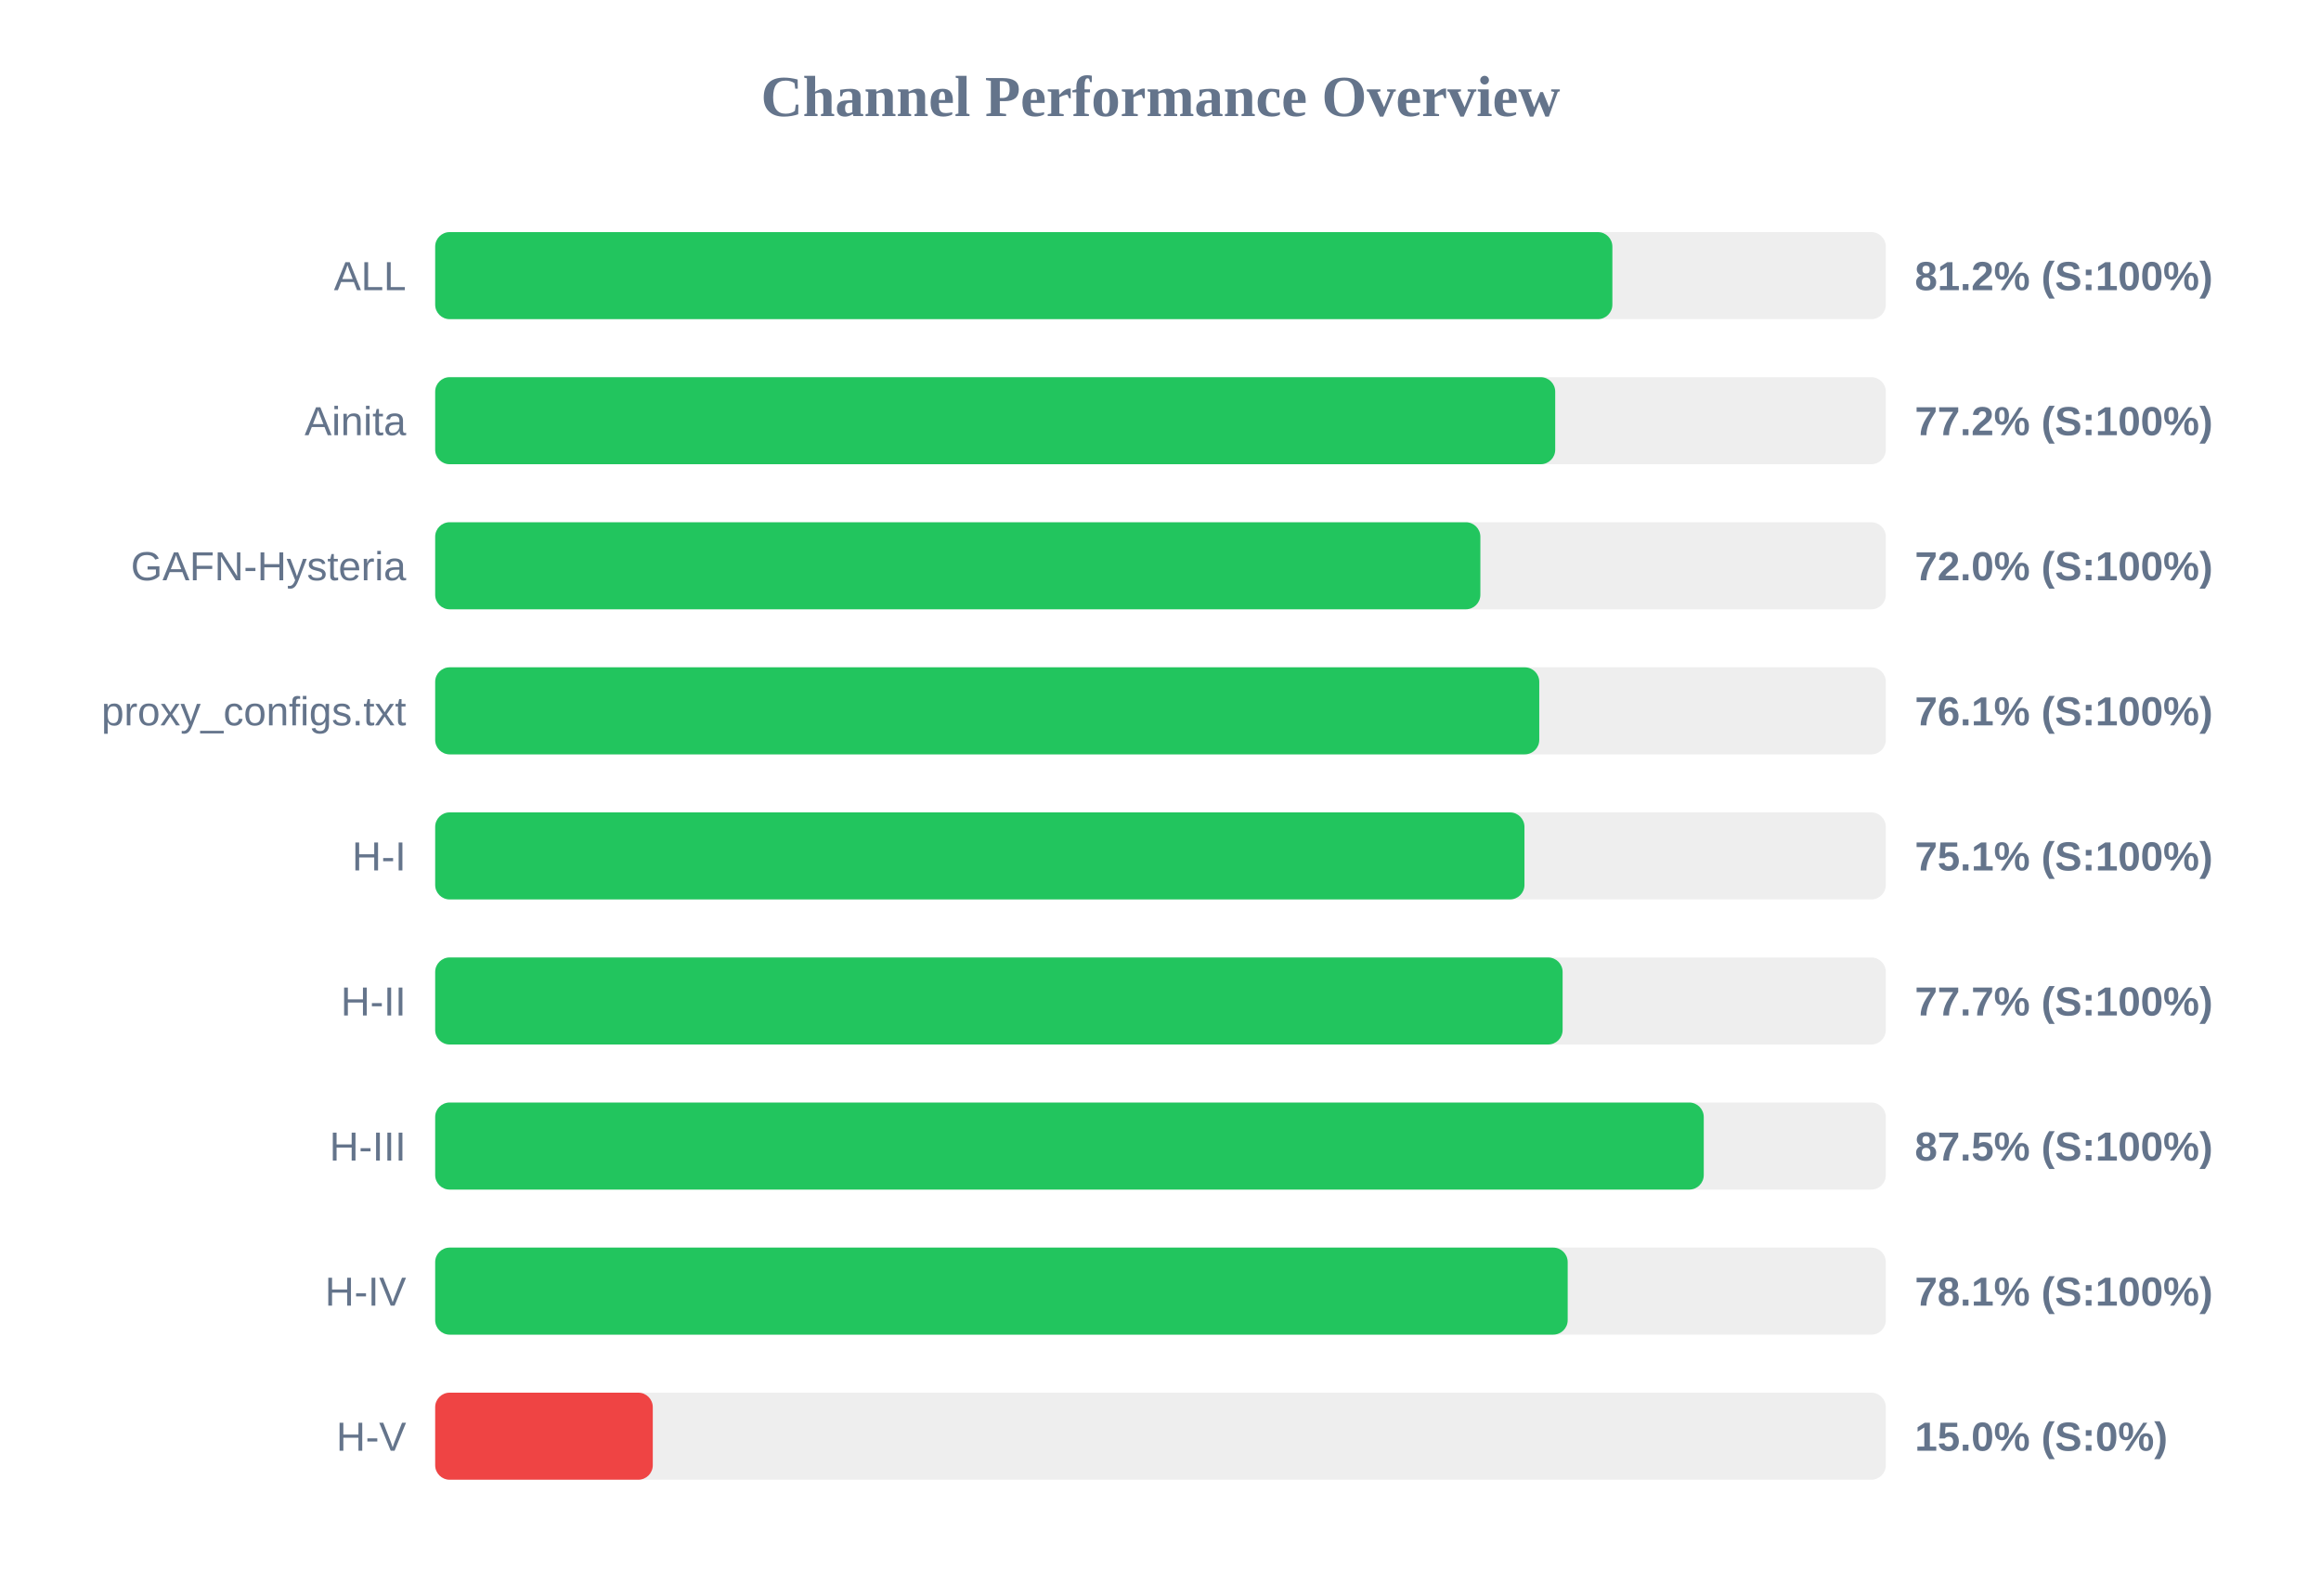
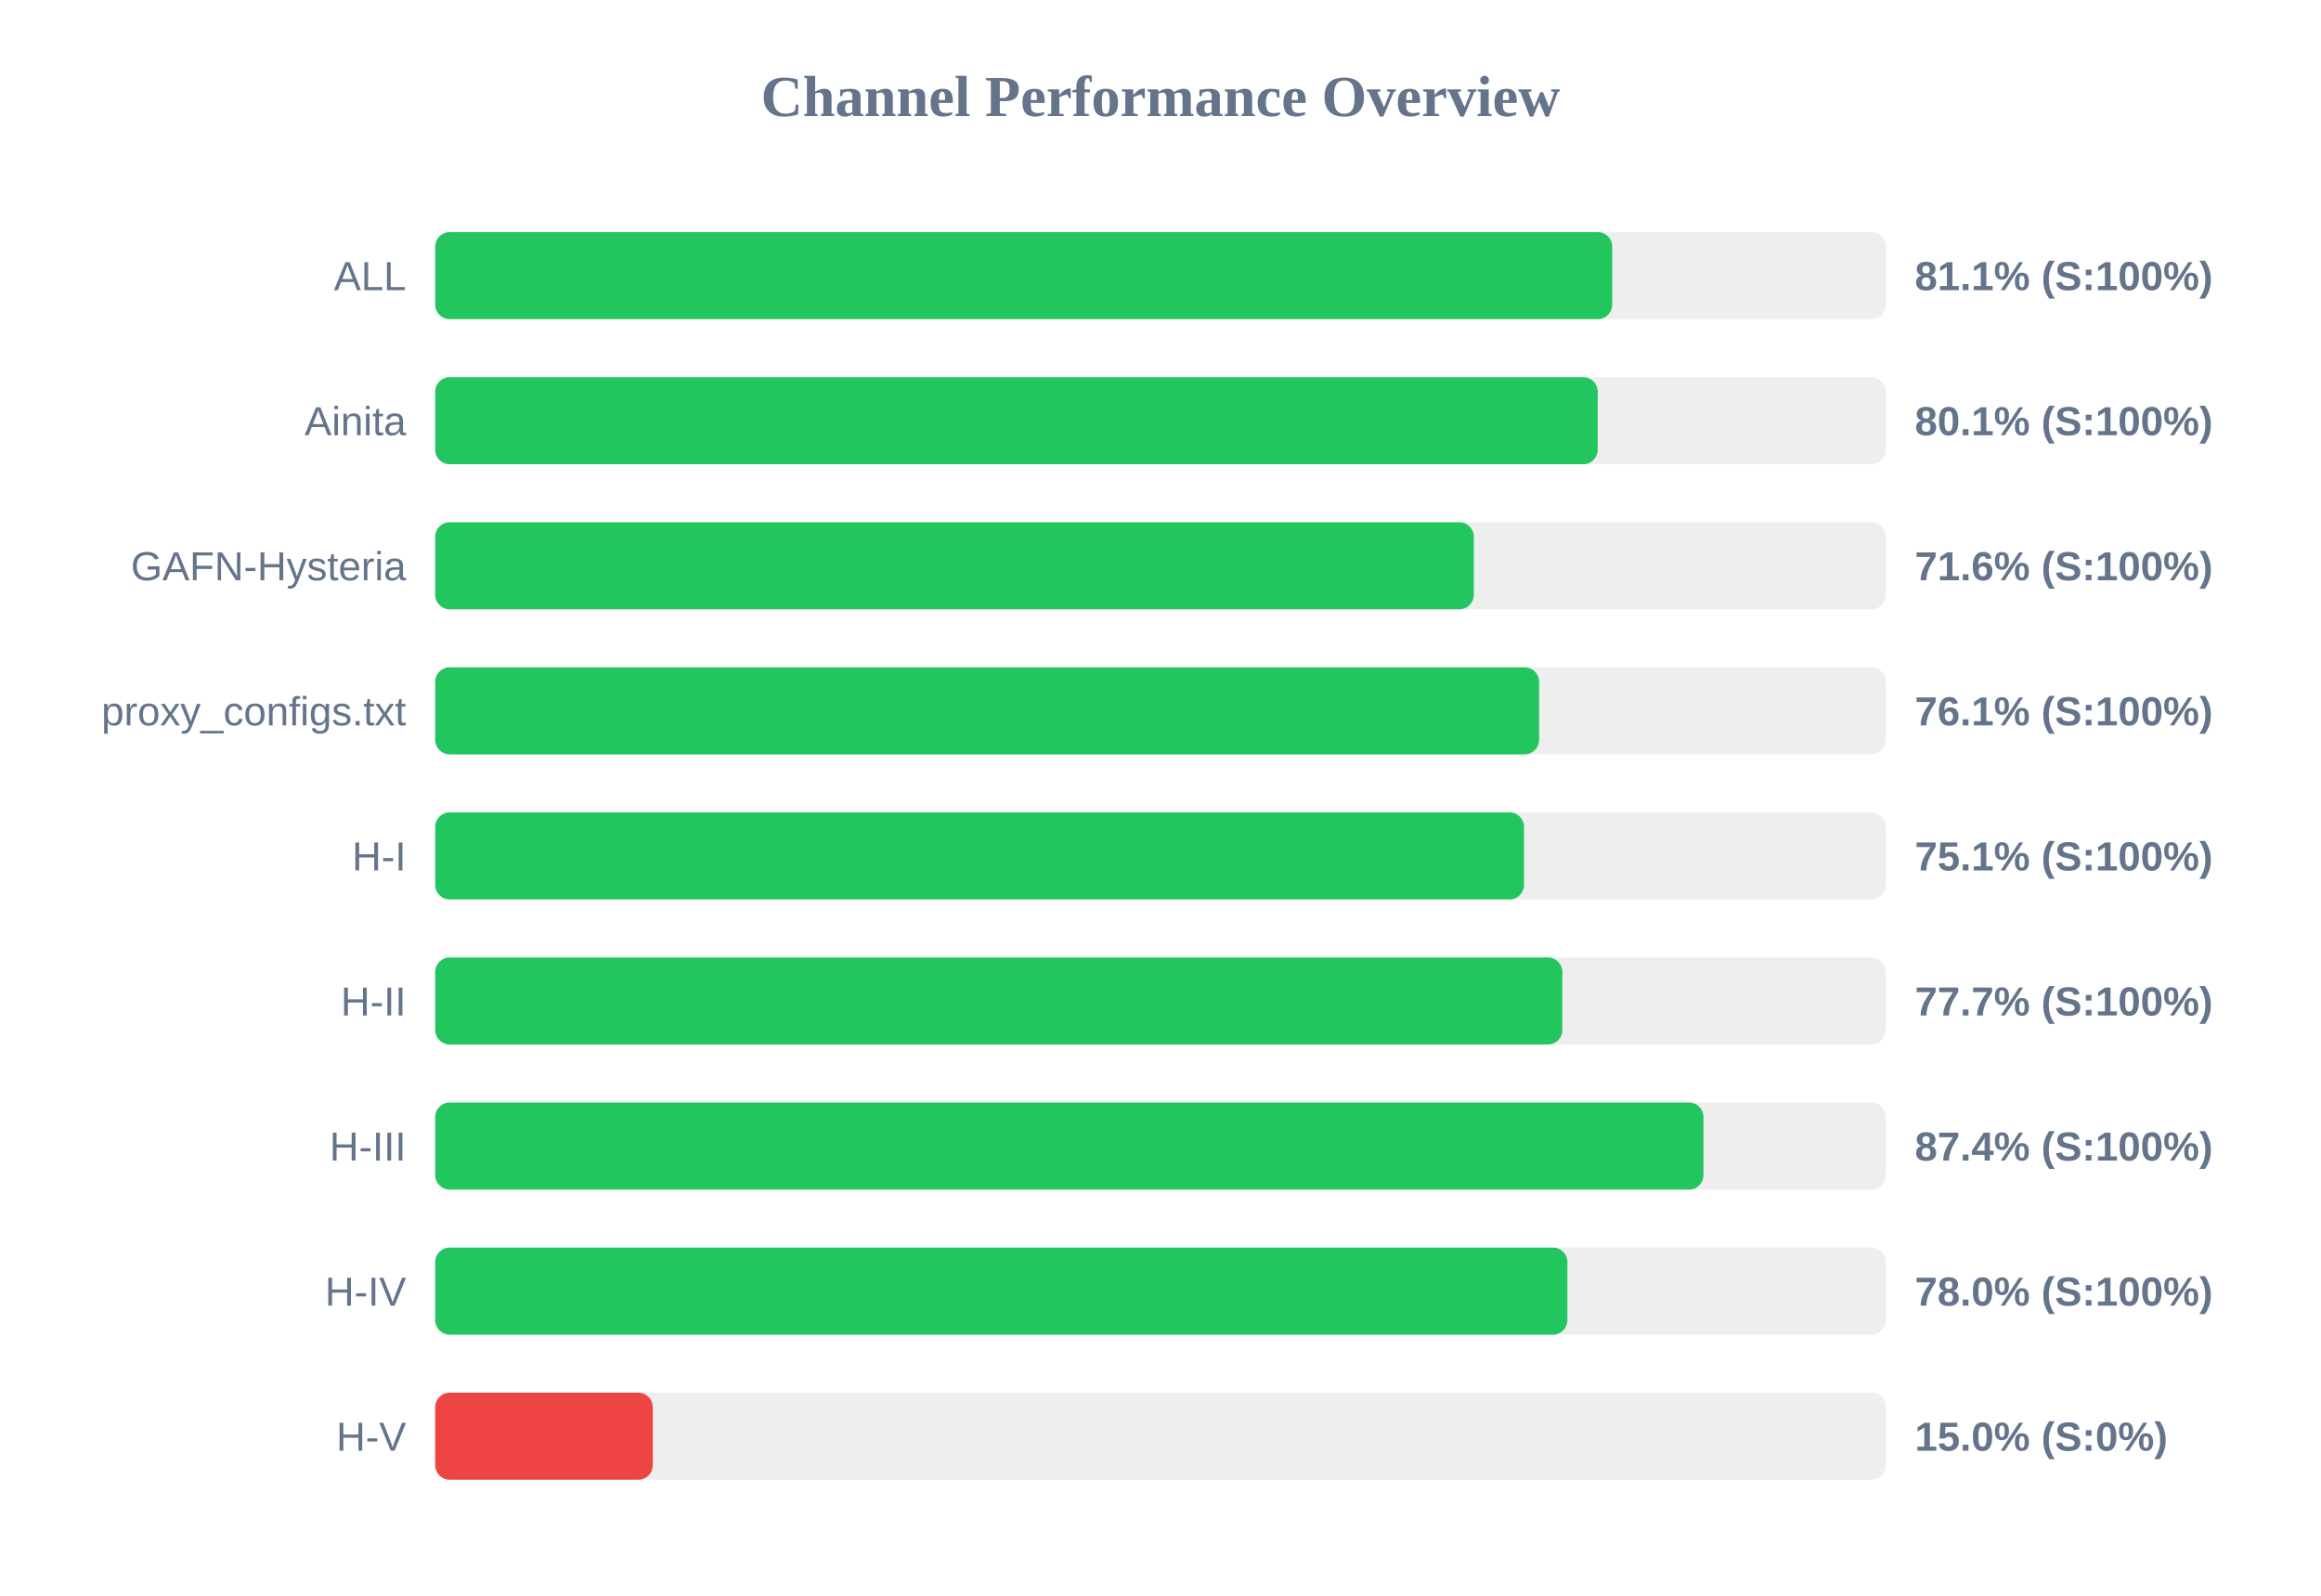
<svg xmlns="http://www.w3.org/2000/svg" width="800" height="550" version="1.1">
  <style>
        .row { font: 14px Arial; fill: #64748b; }
        .score { font: bold 14px Arial; fill: #64748b; }
    </style>
  <text x="400" y="40" text-anchor="middle" font-size="20px" font-weight="bold" fill="#64748b">Channel Performance Overview</text>
  <rect x="150" y="80" width="500" height="30" fill="#eee" rx="5" />
-   <rect x="150" y="80" width="405.75" height="30" fill="#22c55e" rx="5" />
+   <rect x="150" y="80" width="405.7" height="30" fill="#22c55e" rx="5" />
  <text x="140" y="100" text-anchor="end" class="row">ALL</text>
-   <text x="660" y="100" text-anchor="start" class="score">81.2% (S:100%)</text>
+   <text x="660" y="100" text-anchor="start" class="score">81.1% (S:100%)</text>
  <rect x="150" y="130" width="500" height="30" fill="#eee" rx="5" />
-   <rect x="150" y="130" width="386.05" height="30" fill="#22c55e" rx="5" />
+   <rect x="150" y="130" width="400.7" height="30" fill="#22c55e" rx="5" />
  <text x="140" y="150" text-anchor="end" class="row">Ainita</text>
-   <text x="660" y="150" text-anchor="start" class="score">77.2% (S:100%)</text>
+   <text x="660" y="150" text-anchor="start" class="score">80.1% (S:100%)</text>
  <rect x="150" y="180" width="500" height="30" fill="#eee" rx="5" />
-   <rect x="150" y="180" width="360.25" height="30" fill="#22c55e" rx="5" />
+   <rect x="150" y="180" width="358.0" height="30" fill="#22c55e" rx="5" />
  <text x="140" y="200" text-anchor="end" class="row">GAFN-Hysteria</text>
-   <text x="660" y="200" text-anchor="start" class="score">72.0% (S:100%)</text>
+   <text x="660" y="200" text-anchor="start" class="score">71.6% (S:100%)</text>
  <rect x="150" y="230" width="500" height="30" fill="#eee" rx="5" />
-   <rect x="150" y="230" width="380.55" height="30" fill="#22c55e" rx="5" />
+   <rect x="150" y="230" width="380.5" height="30" fill="#22c55e" rx="5" />
  <text x="140" y="250" text-anchor="end" class="row">proxy_configs.txt</text>
  <text x="660" y="250" text-anchor="start" class="score">76.1% (S:100%)</text>
  <rect x="150" y="280" width="500" height="30" fill="#eee" rx="5" />
-   <rect x="150" y="280" width="375.45" height="30" fill="#22c55e" rx="5" />
+   <rect x="150" y="280" width="375.3" height="30" fill="#22c55e" rx="5" />
  <text x="140" y="300" text-anchor="end" class="row">H-I</text>
  <text x="660" y="300" text-anchor="start" class="score">75.1% (S:100%)</text>
  <rect x="150" y="330" width="500" height="30" fill="#eee" rx="5" />
-   <rect x="150" y="330" width="388.6" height="30" fill="#22c55e" rx="5" />
+   <rect x="150" y="330" width="388.5" height="30" fill="#22c55e" rx="5" />
  <text x="140" y="350" text-anchor="end" class="row">H-II</text>
  <text x="660" y="350" text-anchor="start" class="score">77.7% (S:100%)</text>
  <rect x="150" y="380" width="500" height="30" fill="#eee" rx="5" />
-   <rect x="150" y="380" width="437.25" height="30" fill="#22c55e" rx="5" />
+   <rect x="150" y="380" width="437.15" height="30" fill="#22c55e" rx="5" />
  <text x="140" y="400" text-anchor="end" class="row">H-III</text>
-   <text x="660" y="400" text-anchor="start" class="score">87.5% (S:100%)</text>
+   <text x="660" y="400" text-anchor="start" class="score">87.4% (S:100%)</text>
  <rect x="150" y="430" width="500" height="30" fill="#eee" rx="5" />
-   <rect x="150" y="430" width="390.35" height="30" fill="#22c55e" rx="5" />
+   <rect x="150" y="430" width="390.25" height="30" fill="#22c55e" rx="5" />
  <text x="140" y="450" text-anchor="end" class="row">H-IV</text>
-   <text x="660" y="450" text-anchor="start" class="score">78.1% (S:100%)</text>
+   <text x="660" y="450" text-anchor="start" class="score">78.0% (S:100%)</text>
  <rect x="150" y="480" width="500" height="30" fill="#eee" rx="5" />
  <rect x="150" y="480" width="75.0" height="30" fill="#ef4444" rx="5" />
  <text x="140" y="500" text-anchor="end" class="row">H-V</text>
  <text x="660" y="500" text-anchor="start" class="score">15.0% (S:0%)</text>
</svg>
